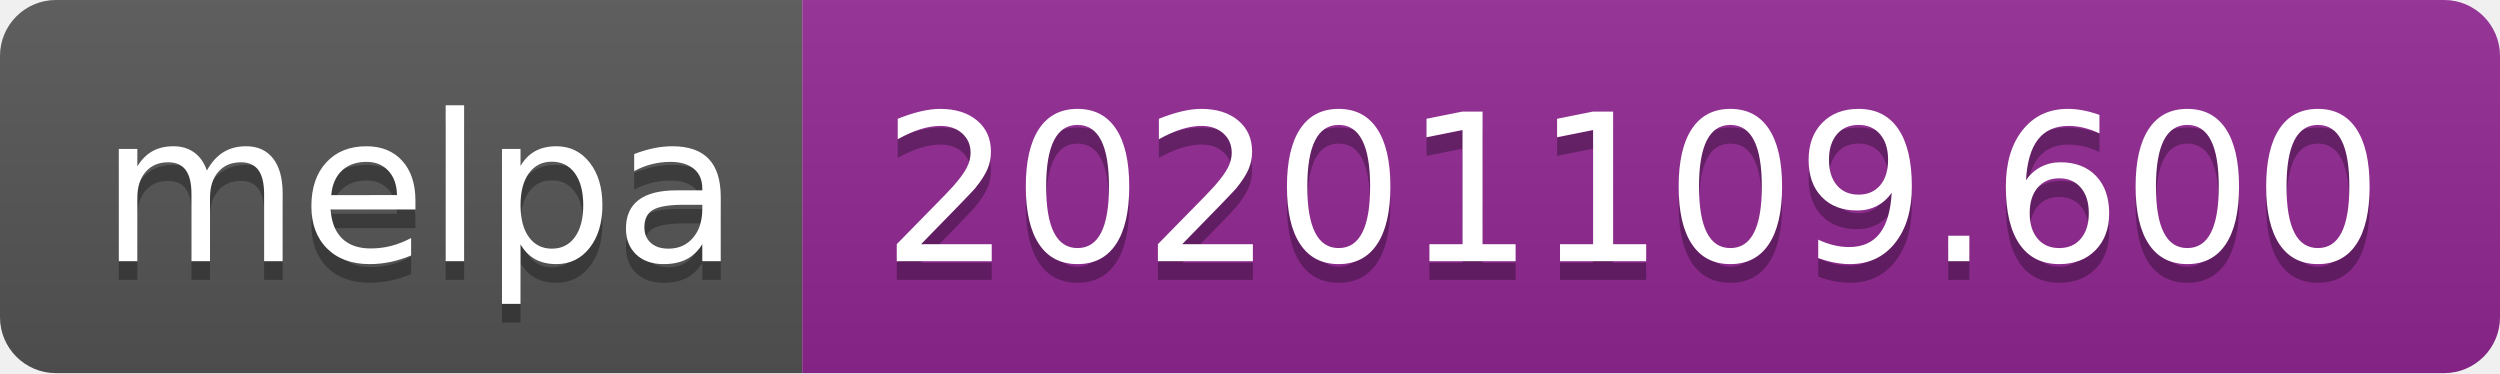
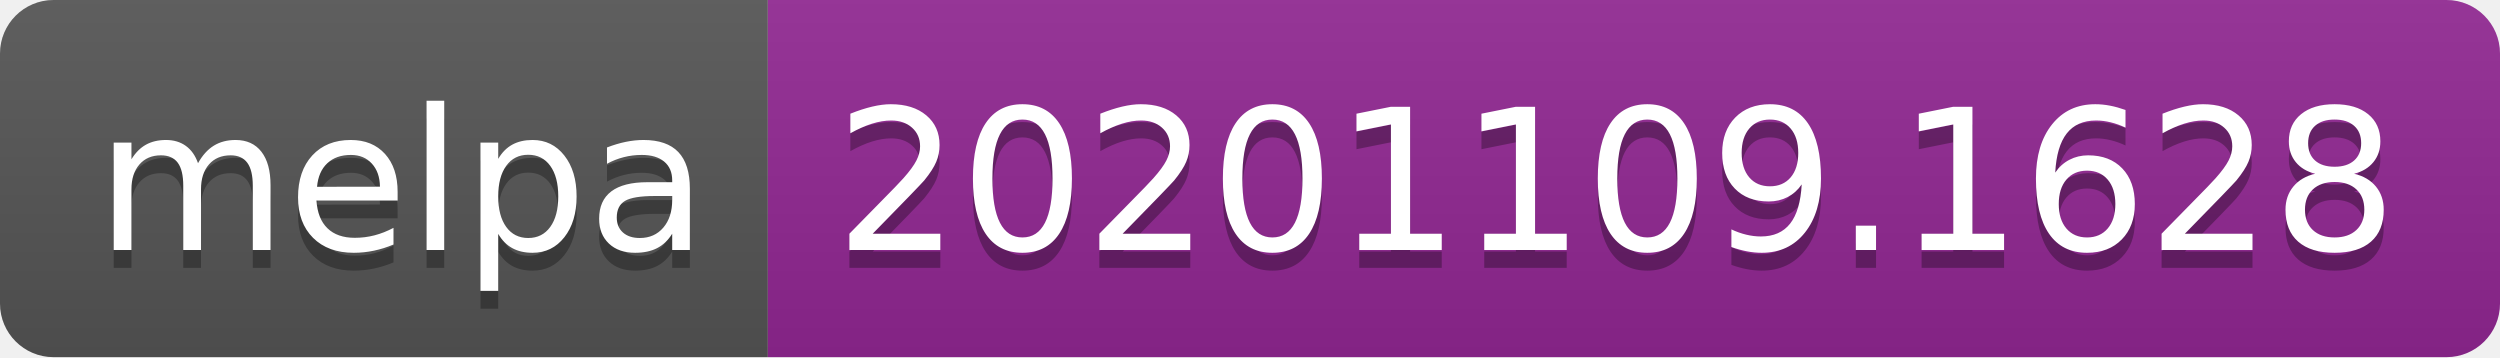
- <svg xmlns="http://www.w3.org/2000/svg" width="134" height="20" role="img" aria-label="melpa: 20201109.600">
+ <svg xmlns="http://www.w3.org/2000/svg" width="140" height="20" role="img" aria-label="melpa: 20201109.1628">
  <linearGradient id="s" x2="0" y2="100%">
    <stop offset="0" stop-color="#bbb" stop-opacity=".1" />
    <stop offset="1" stop-opacity=".1" />
  </linearGradient>
  <clipPath id="r">
-     <rect width="134" height="20" rx="3" fill="#fff" />
+     <rect width="140" height="20" rx="3" fill="#fff" />
  </clipPath>
  <g clip-path="url(#r)">
    <rect width="43" height="20" fill="#555" />
-     <rect x="43" width="91" height="20" fill="#922793" />
-     <rect width="134" height="20" fill="url(#s)" />
+     <rect x="43" width="97" height="20" fill="#922793" />
+     <rect width="140" height="20" fill="url(#s)" />
  </g>
  <g fill="#fff" text-anchor="middle" font-family="Verdana,Geneva,DejaVu Sans,sans-serif" text-rendering="geometricPrecision" font-size="110">
    <text aria-hidden="true" x="225" y="150" fill="#010101" fill-opacity=".3" transform="scale(.1)" textLength="330">melpa</text>
    <text x="225" y="140" transform="scale(.1)" fill="#fff" textLength="330">melpa</text>
-     <text aria-hidden="true" x="875" y="150" fill="#010101" fill-opacity=".3" transform="scale(.1)" textLength="810">20201109.600</text>
-     <text x="875" y="140" transform="scale(.1)" fill="#fff" textLength="810">20201109.600</text>
+     <text aria-hidden="true" x="905" y="150" fill="#010101" fill-opacity=".3" transform="scale(.1)" textLength="870">20201109.1628</text>
+     <text x="905" y="140" transform="scale(.1)" fill="#fff" textLength="870">20201109.1628</text>
  </g>
</svg>
